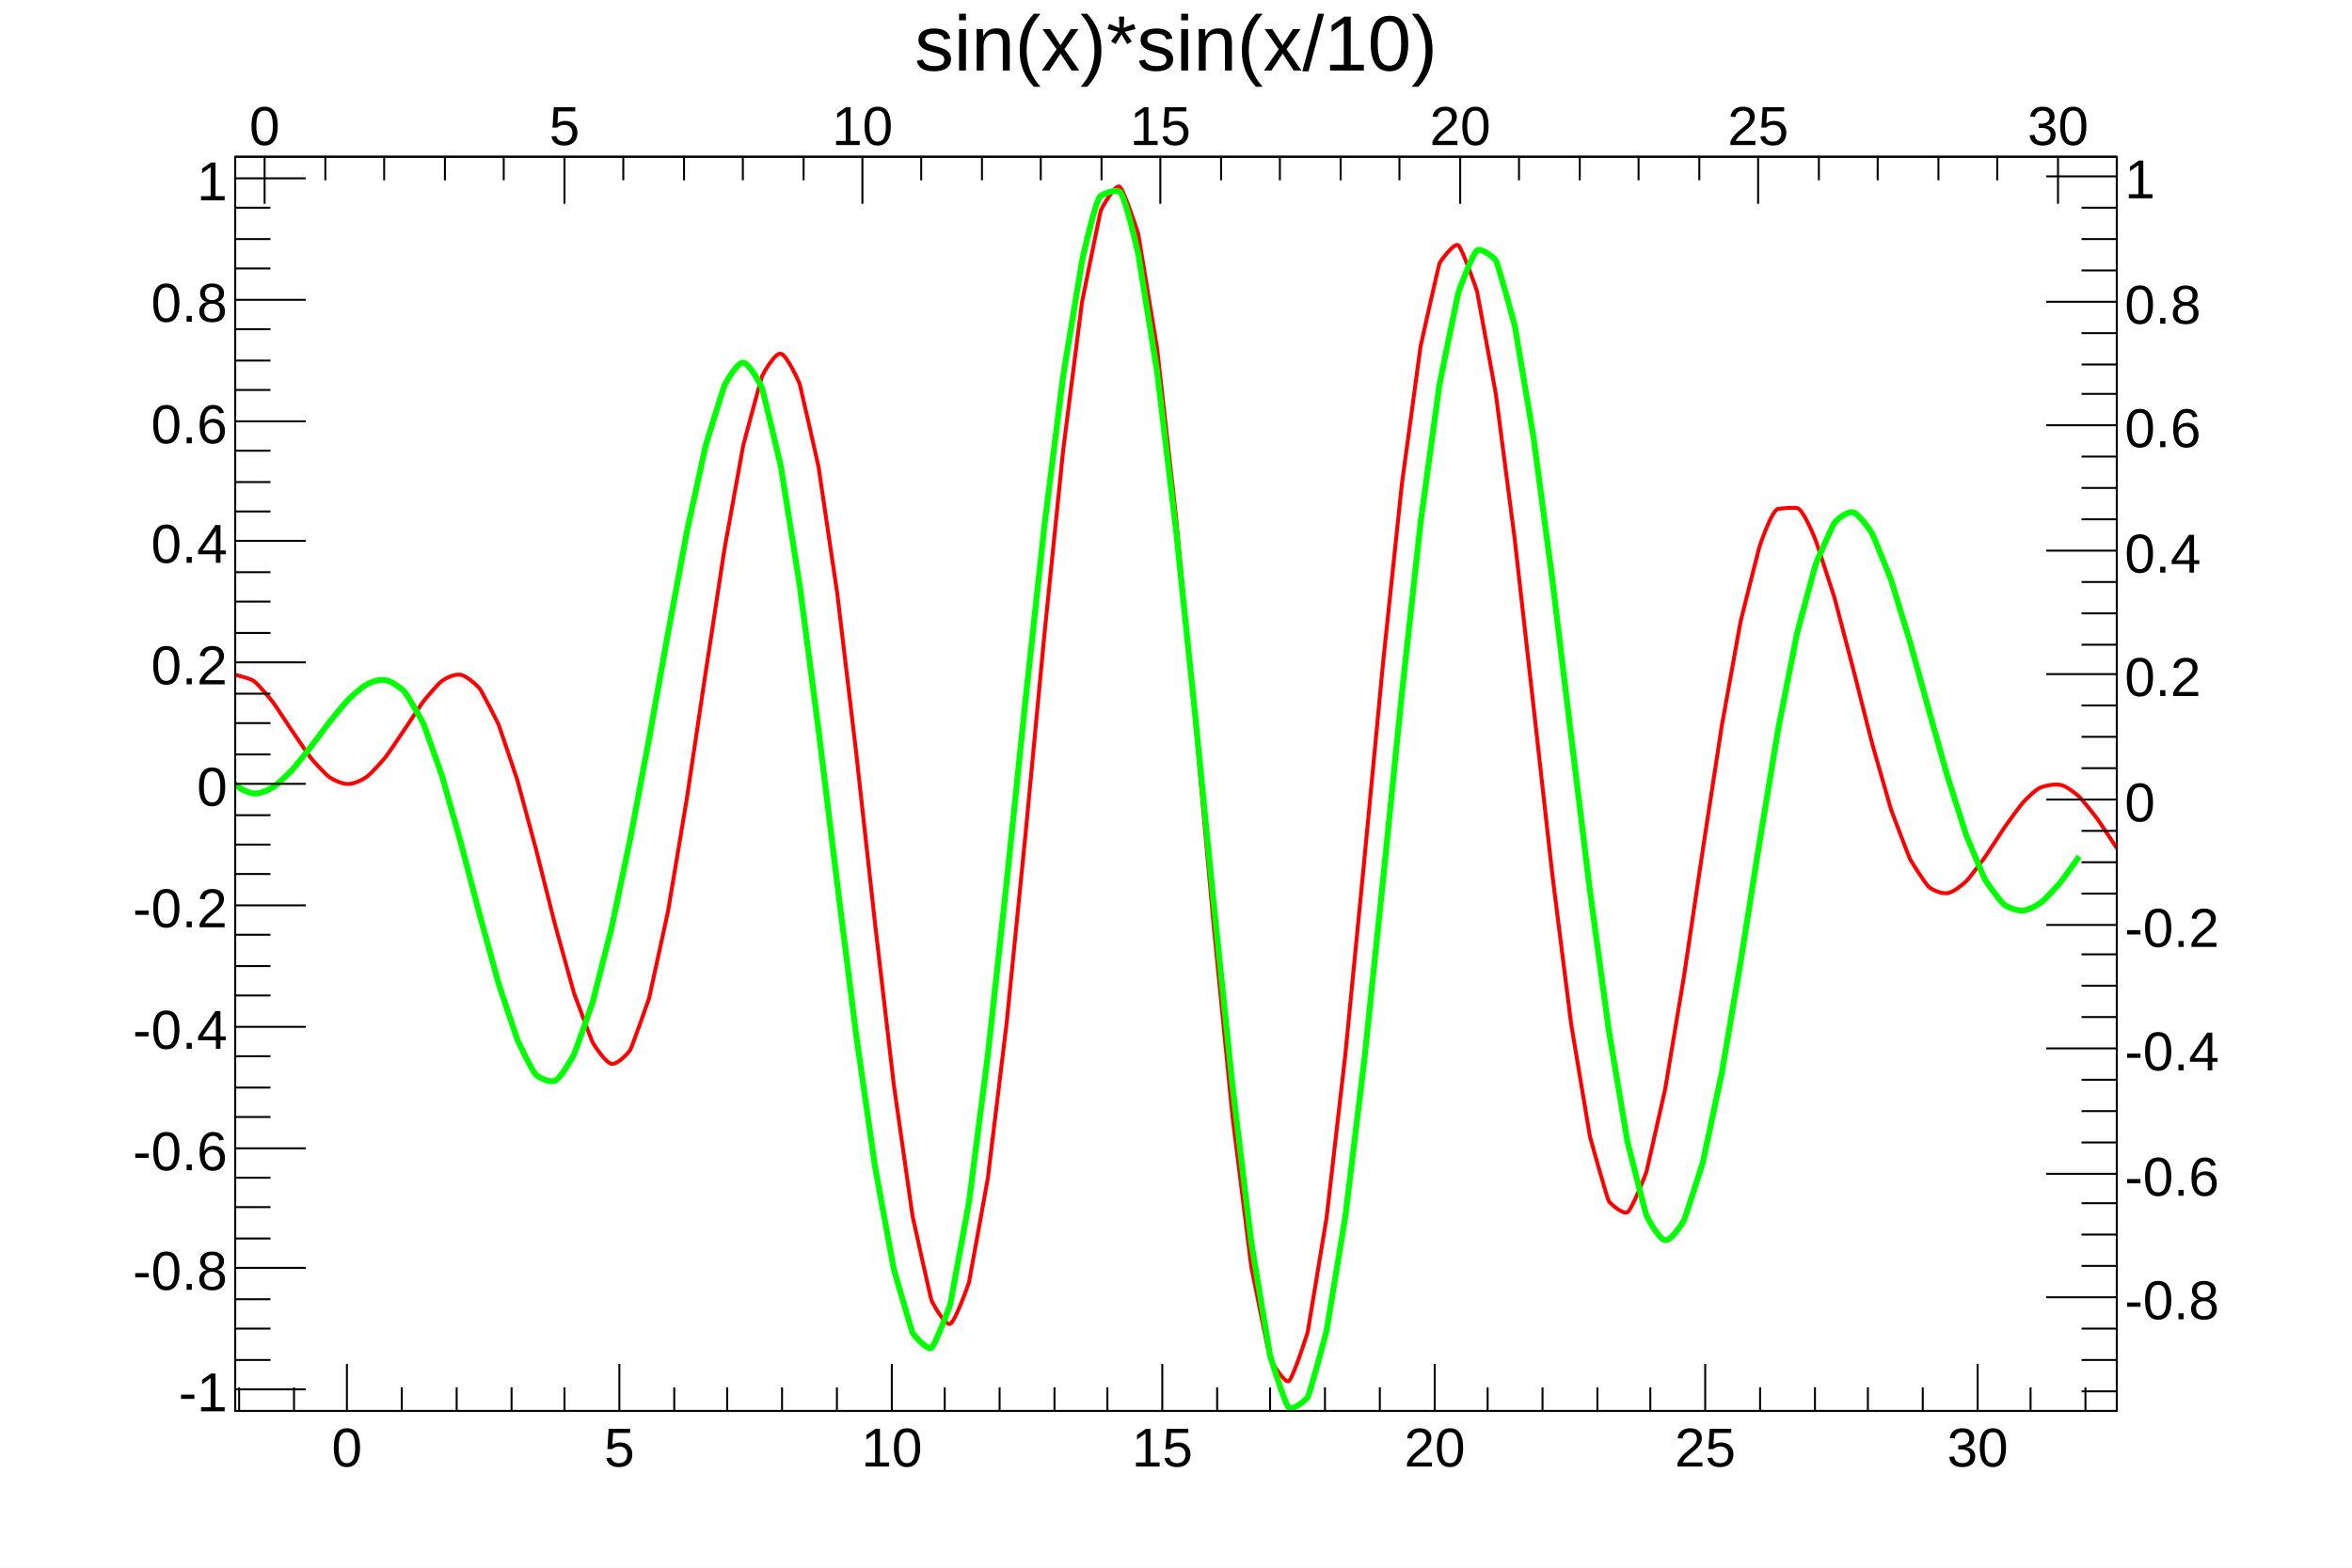
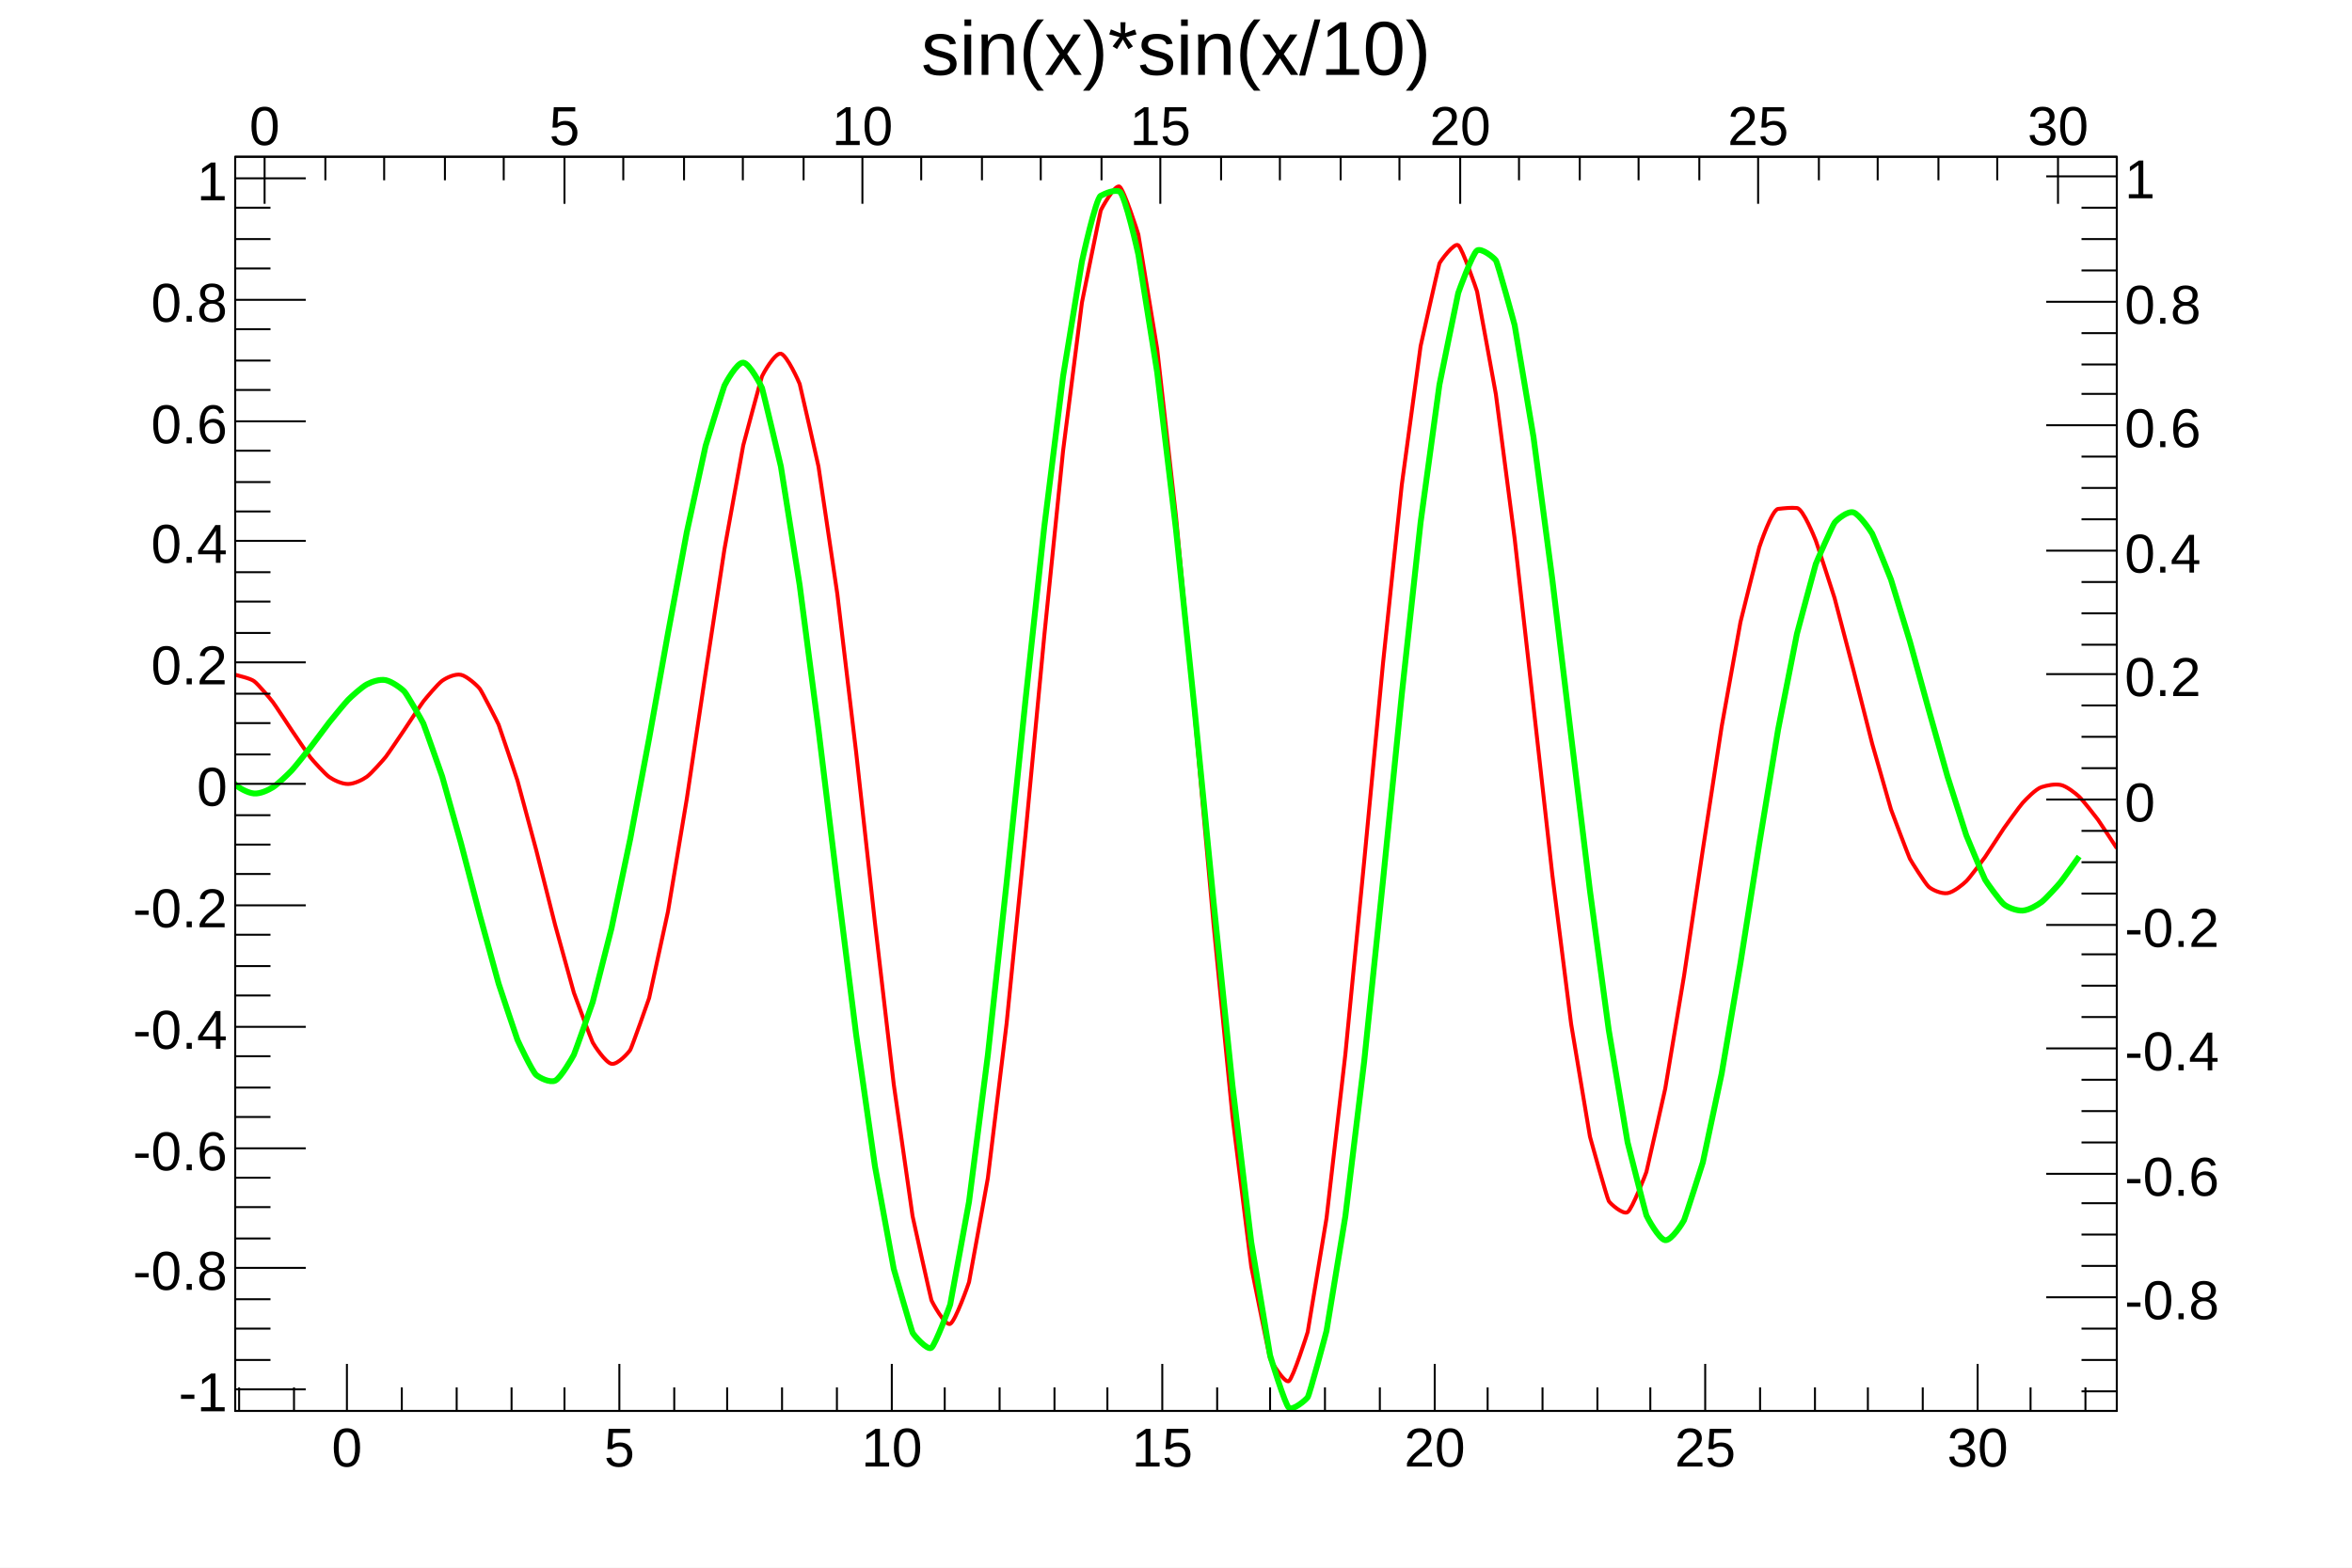
<svg xmlns="http://www.w3.org/2000/svg" viewBox="0 0 1200 800" preserveAspectRatio="none" width="1200" height="800">
  <path d="M0,0H1200V800H0Z" style="fill: white;" />
  <g>
    <g transform="translate(120,80)">
      <path d="M0,0H960V640H0Z" style="fill: white; stroke: black; stroke-width: 1;" />
      <svg x="0" y="0" overflow="hidden" width="960" height="640" viewBox="0 0 960 640">
        <g>
          <path d="M0,264.32C1.44,264.81,7.5,266.06,9.6,267.58S18.01,276.71,19.2,278.25S27.79,291.11,28.8,292.6S37.15,304.99,38.4,306.55S45.86,315.02,48,316.53S54.4,320.11,57.6,320.08S65.09,317.88,67.2,316.36S75.56,307.82,76.8,306.26S85.39,293.74,86.4,292.26S94.8,279.5,96,277.95S103.47,268.91,105.6,267.4S112.14,263.71,115.2,264.36S123.64,269.95,124.8,271.49S133.94,288.67,134.4,289.8S143.74,317.39,144,318.27S153.4,353.1,153.6,353.88S162.99,391.12,163.2,391.91S172.5,425.67,172.8,426.6S181.7,450.66,182.4,451.99S188.92,462.27,192,462.87S200.81,457.08,201.6,455.7S210.98,430.11,211.2,429.3S220.69,385.79,220.8,385.21S230.32,328.19,230.4,327.7S239.93,263.86,240,263.38S249.51,200.9,249.6,200.38S259.06,147.96,259.2,147.3S268.34,113.12,268.8,112S275.33,99.85,278.4,100.48S287.68,114.96,288,115.92S297.5,157.51,297.6,158.07S307.15,222.65,307.2,223.07S316.76,303.49,316.8,303.85S326.36,390.52,326.4,390.88S335.95,472.96,336,473.36S345.51,540.07,345.6,540.61S354.85,582.46,355.2,583.46S362.19,596.81,364.8,595.57S374.2,575.08,374.4,574.3S383.93,521.7,384,521.24S393.56,442.42,393.6,442.07S403.17,346.26,403.2,345.95S412.77,244.74,412.8,244.43S422.36,150.34,422.4,149.98S431.92,74.94,432,74.45S441.3,28.41,441.6,27.47S448.92,13.79,451.2,15.24S460.64,38.97,460.8,39.67S470.34,97.67,470.4,98.09S479.97,183.23,480,183.56S489.57,285.41,489.6,285.7S499.17,391.75,499.2,392.05S508.76,489.25,508.8,489.6S518.32,565.97,518.4,566.45S527.69,612.39,528,613.34S535.47,626.28,537.6,624.77S547.04,600.39,547.2,599.69S556.74,542.04,556.8,541.62S566.36,458.42,566.4,458.08S575.97,360,576,359.69S585.57,258.99,585.6,258.68S595.16,167.75,595.2,167.37S604.71,97.15,604.8,96.62S614.01,55.51,614.4,54.46S621.94,43.6,624,45.14S633.41,67.96,633.6,68.72S643.13,120.69,643.2,121.17S652.75,194.63,652.8,195.01S662.36,280.02,662.4,280.38S671.96,366,672,366.38S681.54,442.07,681.6,442.52S691.06,499.37,691.2,500.02S699.94,531.48,700.8,532.9S708.12,540.02,710.4,538.57S719.73,518.94,720,518.05S729.49,476.19,729.6,475.6S739.12,418.5,739.2,418.01S748.73,354.02,748.8,353.55S758.31,291.31,758.4,290.79S767.87,238.06,768,237.42S777.28,200.24,777.6,199.28S784.04,180.05,787.2,179.7S793.63,178.96,796.8,179.25S805.92,194.67,806.4,195.81S815.75,224.31,816,225.17S825.4,260.97,825.6,261.74S834.98,298.73,835.2,299.54S844.49,332.12,844.8,333.07S853.79,356.9,854.4,358.16S862.26,370.89,864,372.49S870.47,376.24,873.6,375.78S881.54,371.28,883.2,369.68S891.73,358.84,892.8,357.33S901.36,344.17,902.4,342.67S910.54,331.29,912,329.69S918.69,322.57,921.6,321.66S928.09,320,931.2,320.52S939.08,324.96,940.8,326.55S949.29,336.78,950.4,338.3S959.51,352.11,960,352.84" style="fill: none; stroke: red; stroke-width: 2;" />
        </g>
        <g>
          <path d="M-9.6,305.8C-9.11,306.54,-1.61,318.74,0,320.34S6.42,324.68,9.6,324.92S16.87,323.21,19.2,321.78S27.3,314.78,28.8,313.19S37.19,302.93,38.4,301.38S46.77,290.17,48,288.61S56.02,278.74,57.6,277.14S64.69,270.53,67.2,269.21S73.72,266.47,76.8,267.08S85.02,271.4,86.4,272.99S95.47,288,96,289.19S105.31,315.31,105.6,316.22S114.98,349.52,115.2,350.32S124.59,386.25,124.8,387.05S134.13,421.07,134.4,421.96S143.54,449.48,144,450.61S151.68,466.99,153.6,468.56S160.45,472.59,163.2,471.48S172.2,459.48,172.8,458.23S182.14,432.24,182.4,431.37S191.84,394.36,192,393.66S201.48,348.49,201.6,347.87S211.1,297.35,211.2,296.78S220.7,243.79,220.8,243.23S230.28,192.21,230.4,191.59S239.8,148.31,240,147.54S249.06,117.99,249.6,116.79S256.01,104.84,259.2,105.05S268.43,117,268.8,118.02S278.29,157.41,278.4,158S287.94,218.2,288,218.65S297.55,291.9,297.6,292.3S307.15,370.89,307.2,371.28S316.74,447.51,316.8,447.93S326.32,514.62,326.4,515.12S335.84,566.82,336,567.51S345.01,598.83,345.6,600.07S353.15,609.33,355.2,607.79S364.6,586.46,364.8,585.68S374.33,533.73,374.4,533.26S383.96,458.84,384,458.47S393.56,370.55,393.6,370.22S403.16,277.74,403.2,277.4S412.76,189.18,412.8,188.82S422.34,112.42,422.4,111.97S431.87,54.11,432,53.47S439.05,21.17,441.6,19.88S448.49,16.63,451.2,17.78S460.67,49.3,460.8,49.94S470.34,109.58,470.4,110.01S479.96,189.94,480,190.29S489.57,282.76,489.6,283.08S499.17,380.2,499.2,380.52S508.76,473.5,508.8,473.85S518.34,553.5,518.4,553.94S527.84,610.96,528,611.65S535.67,636.87,537.6,638.43S546.2,634.49,547.2,633.01S556.67,599.79,556.8,599.15S566.34,541.15,566.4,540.71S575.96,462.08,576,461.73S585.57,369.84,585.6,369.51S595.17,274.67,595.2,274.33S604.75,186.94,604.8,186.56S614.32,116.86,614.4,116.35S623.77,70.34,624,69.51S631.32,49.26,633.6,47.82S642.18,51.41,643.2,52.9S652.66,85.38,652.8,86.03S662.33,142.6,662.4,143.06S671.95,215.31,672,215.71S681.55,295.23,681.6,295.61S691.15,374.13,691.2,374.54S700.73,445.21,700.8,445.68S710.27,502.31,710.4,502.93S719.59,539.14,720,540.21S726.45,552.47,729.6,552.87S738.59,543.93,739.2,542.67S748.6,513.93,748.8,513.16S758.29,468.44,758.4,467.86S767.92,411.91,768,411.4S777.52,351.05,777.6,350.54S787.1,292.85,787.2,292.29S796.64,244.16,796.8,243.47S806.07,208.82,806.4,207.85S814.89,188.28,816,186.76S822.65,180.61,825.6,181.47S834.44,190.96,835.2,192.33S844.45,214.79,844.8,215.78S854.15,246.36,854.4,247.22S863.77,281.2,864,282.03S873.34,315.27,873.6,316.15S882.83,345.19,883.2,346.22S892.07,367.55,892.8,368.9S900.49,379.91,902.4,381.48S908.81,384.86,912,384.67S919.55,381.86,921.6,380.33S929.9,371.89,931.2,370.32S940.25,357.83,940.8,357.07" style="fill: none; stroke: #00ff00; stroke-width: 3;" />
        </g>
      </svg>
      <g>
        <g transform="translate(0,640)">
          <path d="M0,0h960M2,-12V0M30,-12V0M57,-24V0M85,-12V0M113,-12V0M141,-12V0M168,-12V0M196,-24V0M224,-12V0M251,-12V0M279,-12V0M307,-12V0M335,-24V0M362,-12V0M390,-12V0M418,-12V0M445,-12V0M473,-24V0M501,-12V0M528,-12V0M556,-12V0M584,-12V0M612,-24V0M639,-12V0M667,-12V0M695,-12V0M722,-12V0M750,-24V0M778,-12V0M806,-12V0M833,-12V0M861,-12V0M889,-24V0M916,-12V0M944,-12V0" style="stroke: black; stroke-width: 1;" />
          <g font-family="Arial" font-size="28" space="preserve" fill="black" text-anchor="middle">
            <text dy=".8em" transform="translate(57,6)">
       0
      </text>
            <text dy=".8em" transform="translate(196,6)">
       5
      </text>
            <text dy=".8em" transform="translate(335,6)">
       10
      </text>
            <text dy=".8em" transform="translate(473,6)">
       15
      </text>
            <text dy=".8em" transform="translate(612,6)">
       20
      </text>
            <text dy=".8em" transform="translate(750,6)">
       25
      </text>
            <text dy=".8em" transform="translate(889,6)">
       30
      </text>
          </g>
        </g>
        <g>
          <path d="M0,0v640M36,629H0M18,614H0M18,598H0M18,583H0M36,567H0M18,552H0M18,536H0M18,521H0M36,506H0M18,490H0M18,475H0M18,459H0M36,444H0M18,428H0M18,413H0M18,397H0M36,382H0M18,366H0M18,351H0M18,336H0M36,320H0M18,305H0M18,289H0M18,274H0M36,258H0M18,243H0M18,227H0M18,212H0M36,196H0M18,181H0M18,166H0M18,150H0M36,135H0M18,119H0M18,104H0M18,88H0M36,73H0M18,57H0M18,42H0M18,26H0M36,11H0" style="stroke: black; stroke-width: 1;" />
          <g font-family="Arial" font-size="28" space="preserve" fill="black" text-anchor="end">
            <text dy=".4em" transform="translate(-4,629)">
       -1
      </text>
            <text dy=".4em" transform="translate(-4,567)">
       -0.8
      </text>
            <text dy=".4em" transform="translate(-4,506)">
       -0.6
      </text>
            <text dy=".4em" transform="translate(-4,444)">
       -0.4
      </text>
            <text dy=".4em" transform="translate(-4,382)">
       -0.2
      </text>
            <text dy=".4em" transform="translate(-4,320)">
       0
      </text>
            <text dy=".4em" transform="translate(-4,258)">
       0.2
      </text>
            <text dy=".4em" transform="translate(-4,196)">
       0.4
      </text>
            <text dy=".4em" transform="translate(-4,135)">
       0.6
      </text>
            <text dy=".4em" transform="translate(-4,73)">
       0.8
      </text>
            <text dy=".4em" transform="translate(-4,11)">
       1
      </text>
          </g>
        </g>
        <g>
          <path d="M0,0h960M15,0V24M46,0V12M76,0V12M107,0V12M137,0V12M168,0V24M198,0V12M229,0V12M259,0V12M290,0V12M320,0V24M350,0V12M381,0V12M411,0V12M442,0V12M472,0V24M503,0V12M533,0V12M564,0V12M594,0V12M625,0V24M655,0V12M686,0V12M716,0V12M747,0V12M777,0V24M808,0V12M838,0V12M869,0V12M899,0V12M930,0V24M960,0V12" style="stroke: black; stroke-width: 1;" />
          <g font-family="Arial" font-size="28" space="preserve" fill="black" text-anchor="middle">
            <text transform="translate(15,-6)">
       0
      </text>
            <text transform="translate(168,-6)">
       5
      </text>
            <text transform="translate(320,-6)">
       10
      </text>
            <text transform="translate(472,-6)">
       15
      </text>
            <text transform="translate(625,-6)">
       20
      </text>
            <text transform="translate(777,-6)">
       25
      </text>
            <text transform="translate(930,-6)">
       30
      </text>
          </g>
        </g>
        <g transform="translate(960)">
          <path d="M0,0v640M0,630H-18M0,614H-18M0,598H-18M0,582H-36M0,566H-18M0,550H-18M0,534H-18M0,519H-36M0,503H-18M0,487H-18M0,471H-18M0,455H-36M0,439H-18M0,423H-18M0,407H-18M0,392H-36M0,376H-18M0,360H-18M0,344H-18M0,328H-36M0,312H-18M0,296H-18M0,280H-18M0,264H-36M0,249H-18M0,233H-18M0,217H-18M0,201H-36M0,185H-18M0,169H-18M0,153H-18M0,137H-36M0,121H-18M0,106H-18M0,90H-18M0,74H-36M0,58H-18M0,42H-18M0,26H-18M0,10H-36" style="stroke: black; stroke-width: 1;" />
          <g font-family="Arial" font-size="28" space="preserve" fill="black" text-anchor="start">
            <text dy=".4em" transform="translate(4,582)">
       -0.8
      </text>
            <text dy=".4em" transform="translate(4,519)">
       -0.6
      </text>
            <text dy=".4em" transform="translate(4,455)">
       -0.4
      </text>
            <text dy=".4em" transform="translate(4,392)">
       -0.2
      </text>
            <text dy=".4em" transform="translate(4,328)">
       0
      </text>
            <text dy=".4em" transform="translate(4,264)">
       0.2
      </text>
            <text dy=".4em" transform="translate(4,201)">
       0.4
      </text>
            <text dy=".4em" transform="translate(4,137)">
       0.6
      </text>
            <text dy=".4em" transform="translate(4,74)">
       0.8
      </text>
            <text dy=".4em" transform="translate(4,10)">
       1
      </text>
          </g>
        </g>
      </g>
    </g>
-     <g transform="translate(120,4)" font-family="Arial" font-size="40" space="preserve">
-       <text fill="black" text-anchor="middle" dy=".8em" transform="translate(480)">
+     <g transform="translate(120,4)" font-family="Arial" font-size="39" space="preserve">
+       <text fill="black" text-anchor="middle" dy=".8em" transform="translate(480,3)">
    sin(x)*sin(x/10)
   </text>
    </g>
  </g>
</svg>
